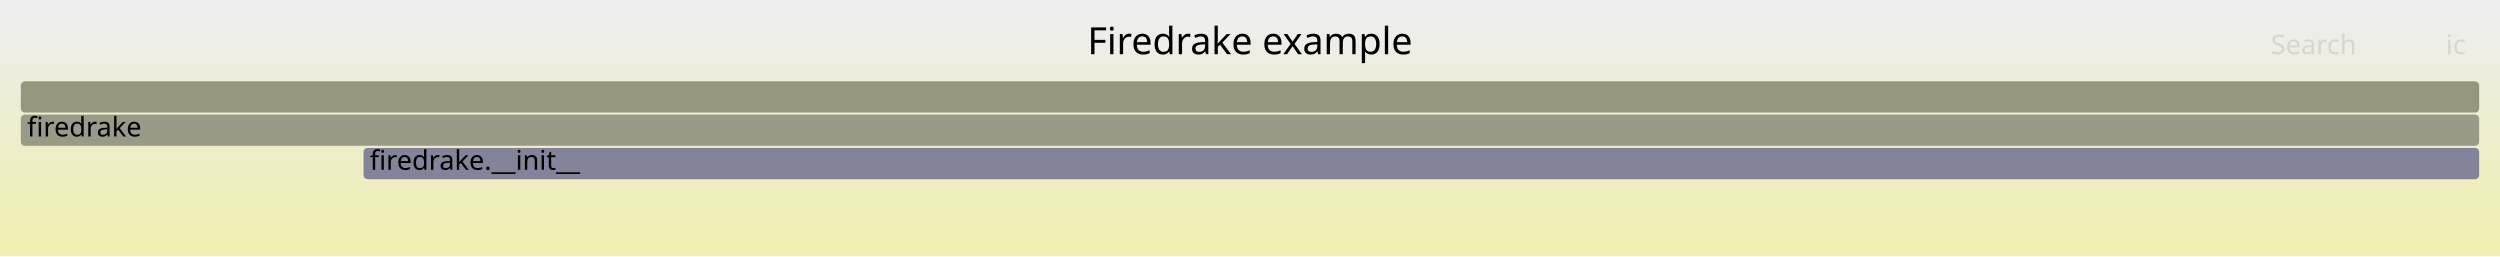
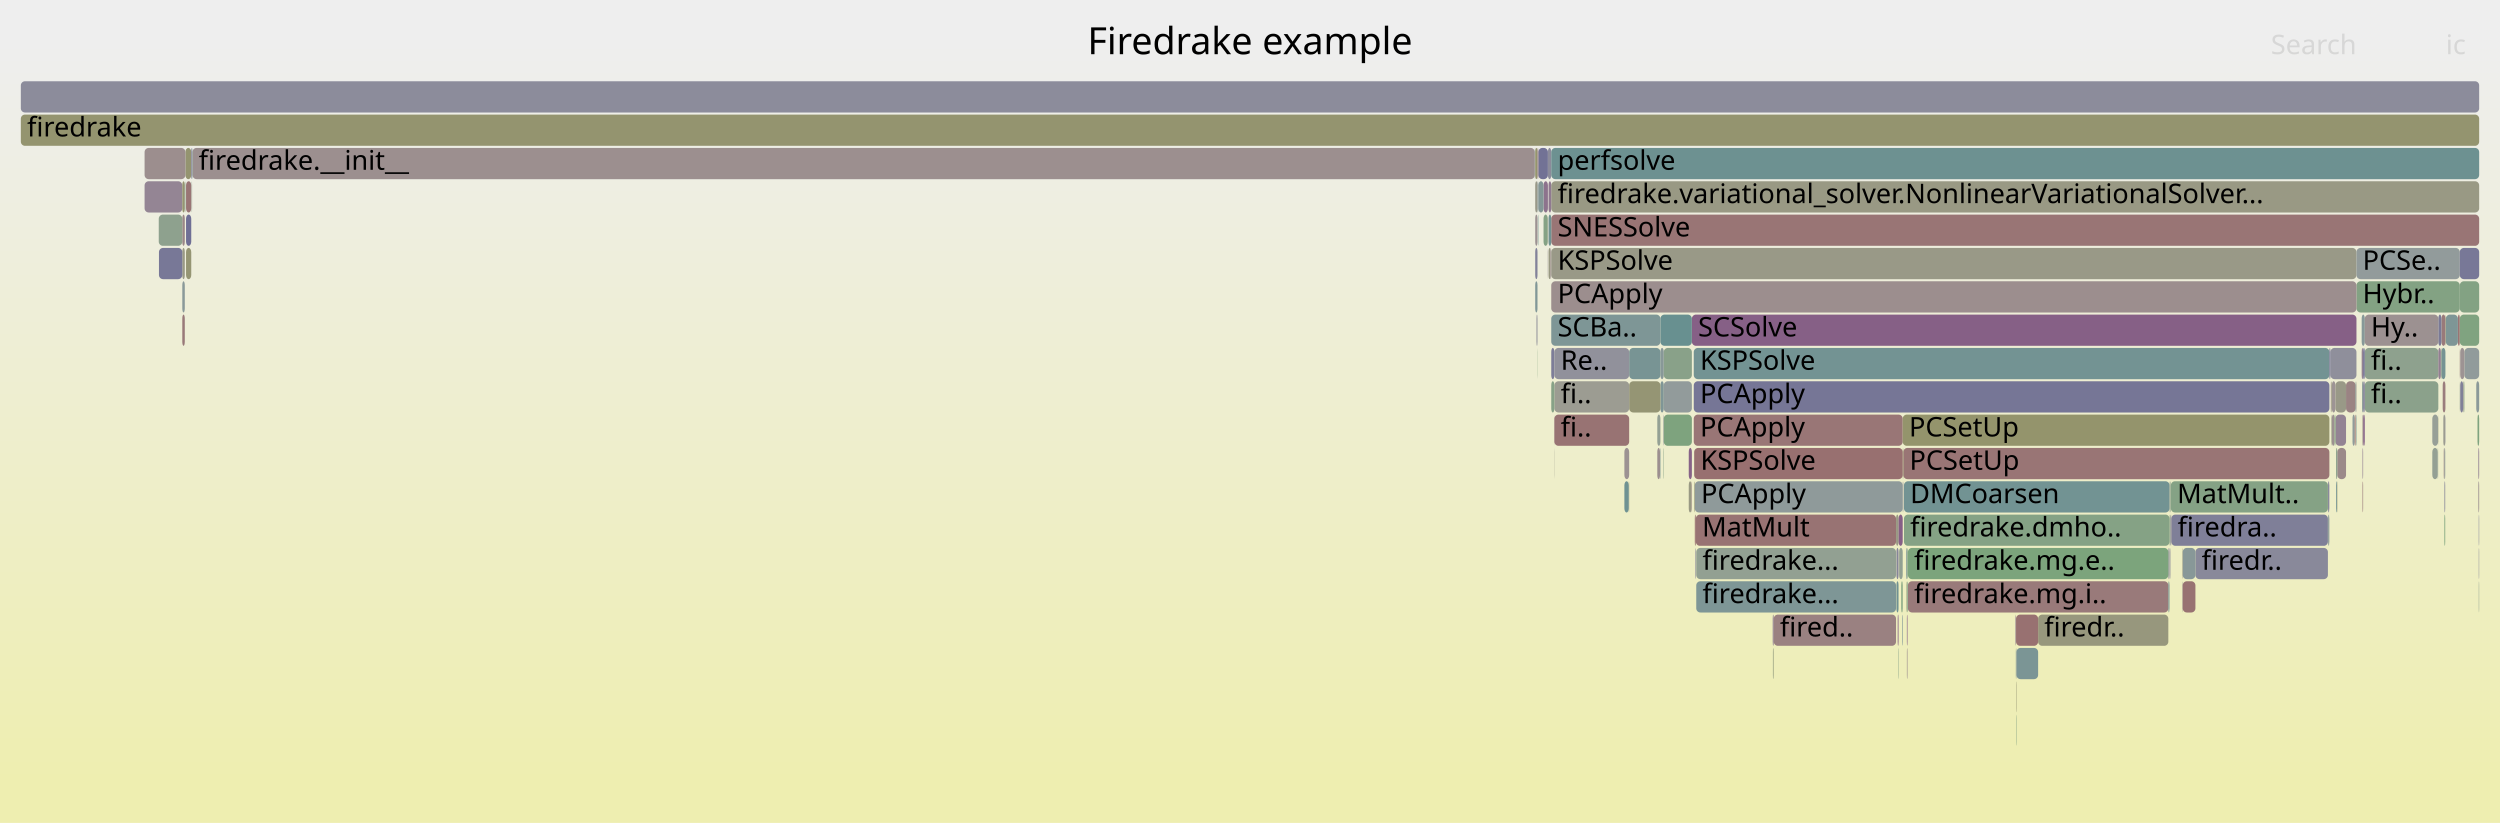
- <svg xmlns="http://www.w3.org/2000/svg" version="1.1" width="1200" height="123" viewBox="0 0 1200 123">
+ <svg xmlns="http://www.w3.org/2000/svg" version="1.1" width="1200" height="395" viewBox="0 0 1200 395">
  <defs>
    <linearGradient id="background" y1="0" y2="1" x1="0" x2="0">
      <stop stop-color="#eeeeee" offset="5%" />
      <stop stop-color="#eeeeb0" offset="95%" />
    </linearGradient>
  </defs>
  <style type="text/css">
	text { font-family:Verdana; font-size:13px; fill:rgb(0,0,0); }
	#search, #ignorecase { opacity:0.1; cursor:pointer; }
	#search:hover, #search.show, #ignorecase:hover, #ignorecase.show { opacity:1; }
	#subtitle { text-anchor:middle; font-color:rgb(160,160,160); }
	#title { text-anchor:middle; font-size:18px}
	#unzoom { cursor:pointer; }
	#frames &gt; *:hover { stroke:black; stroke-width:0.5; cursor:pointer; }
	.hide { display:none; }
	.parent { opacity:0.5; }
</style>
-   <rect x="0.0" y="0" width="1200.0" height="123.0" fill="url(#background)" />
+   <rect x="0.0" y="0" width="1200.0" height="395.0" fill="url(#background)" />
  <text id="title" x="600.00" y="26">Firedrake example</text>
-   <text id="details" x="10.00" y="105"> </text>
+   <text id="details" x="10.00" y="377"> </text>
  <text id="unzoom" x="10.00" y="26" class="hide">Reset Zoom</text>
  <text id="search" x="1090.00" y="26">Search</text>
  <text id="ignorecase" x="1174.00" y="26">ic</text>
-   <text id="matched" x="1090.00" y="105"> </text>
+   <text id="matched" x="1090.00" y="377"> </text>
  <g id="frames">
    <g>
-       <rect x="10.0" y="55" width="1180.0" height="15.0" fill="rgb(153.635,153.635,136.847)" rx="2" ry="2" />
+       <rect x="1167.5" y="199" width="2.8" height="15.0" fill="rgb(150.717,159.186,150.717)" rx="2" ry="2" />
+       <text x="1170.51" y="209.5" />
+     </g>
+     <g>
+       <rect x="69.4" y="87" width="18.1" height="15.0" fill="rgb(148.137,132.727,148.137)" rx="2" ry="2" />
+       <text x="72.37" y="97.5" />
+     </g>
+     <g>
+       <rect x="1126.1" y="183" width="4.6" height="15.0" fill="rgb(154.484,131.042,131.042)" rx="2" ry="2" />
+       <text x="1129.07" y="193.5" />
+     </g>
+     <g>
+       <rect x="1121.7" y="231" width="0.2" height="15.0" fill="rgb(147.604,147.604,107.621)" rx="2" ry="2" />
+       <text x="1124.69" y="241.5" />
+     </g>
+     <g>
+       <rect x="743.3" y="119" width="0.9" height="15.0" fill="rgb(152.143,152.143,129.617)" rx="2" ry="2" />
+       <text x="746.33" y="129.5" />
+     </g>
+     <g>
+       <rect x="746.0" y="199" width="0.1" height="15.0" fill="rgb(141.531,115.798,141.531)" rx="2" ry="2" />
+       <text x="748.96" y="209.5" />
+     </g>
+     <g>
+       <rect x="1131.1" y="135" width="49.6" height="15.0" fill="rgb(130.661,162.451,130.661)" rx="2" ry="2" />
+       <text x="1134.06" y="145.5">Hybr..</text>
+     </g>
+     <g>
+       <rect x="1179.8" y="151" width="0.9" height="15.0" fill="rgb(152.57,116.37,116.37)" rx="2" ry="2" />
+       <text x="1182.78" y="161.5" />
+     </g>
+     <g>
+       <rect x="913.9" y="231" width="127.5" height="15.0" fill="rgb(114.404,146.697,146.697)" rx="2" ry="2" />
+       <text x="916.87" y="241.5">DMCoarsen</text>
+     </g>
+     <g>
+       <rect x="797.0" y="183" width="1.6" height="15.0" fill="rgb(127.064,149.98,149.98)" rx="2" ry="2" />
+       <text x="800.01" y="193.5" />
+     </g>
+     <g>
+       <rect x="1040.8" y="263" width="0.6" height="15.0" fill="rgb(135.856,135.856,153.714)" rx="2" ry="2" />
+       <text x="1043.83" y="273.5" />
+     </g>
+     <g>
+       <rect x="1041.3" y="279" width="0.1" height="15.0" fill="rgb(121.442,148.522,148.522)" rx="2" ry="2" />
+       <text x="1044.26" y="289.5" />
+     </g>
+     <g>
+       <rect x="1121.9" y="215" width="4.2" height="15.0" fill="rgb(155.196,136.504,136.504)" rx="2" ry="2" />
+       <text x="1124.88" y="225.5" />
+     </g>
+     <g>
+       <rect x="910.3" y="263" width="1.0" height="15.0" fill="rgb(132.977,132.977,153.157)" rx="2" ry="2" />
+       <text x="913.32" y="273.5" />
+     </g>
+     <g>
+       <rect x="912.6" y="279" width="0.7" height="15.0" fill="rgb(130.1,162.542,130.1)" rx="2" ry="2" />
+       <text x="915.56" y="289.5" />
+     </g>
+     <g>
+       <rect x="967.9" y="311" width="10.4" height="15.0" fill="rgb(122.607,148.824,148.824)" rx="2" ry="2" />
+       <text x="970.87" y="321.5" />
+     </g>
+     <g>
+       <rect x="746.1" y="199" width="35.9" height="15.0" fill="rgb(152.339,114.598,114.598)" rx="2" ry="2" />
+       <text x="749.13" y="209.5">fi..</text>
+     </g>
+     <g>
+       <rect x="1173.3" y="215" width="0.4" height="15.0" fill="rgb(131.691,151.179,151.179)" rx="2" ry="2" />
+       <text x="1176.26" y="225.5" />
+     </g>
+     <g>
+       <rect x="738.4" y="71" width="4.6" height="15.0" fill="rgb(113.887,113.887,149.462)" rx="2" ry="2" />
+       <text x="741.39" y="81.5" />
+     </g>
+     <g>
+       <rect x="1118.8" y="183" width="0.2" height="15.0" fill="rgb(140.341,112.748,140.341)" rx="2" ry="2" />
+       <text x="1121.77" y="193.5" />
+     </g>
+     <g>
+       <rect x="782.0" y="183" width="15.0" height="15.0" fill="rgb(149.277,149.277,115.728)" rx="2" ry="2" />
+       <text x="784.98" y="193.5" />
+     </g>
+     <g>
+       <rect x="814.0" y="247" width="96.1" height="15.0" fill="rgb(152.375,114.876,114.876)" rx="2" ry="2" />
+       <text x="817.02" y="257.5">MatMult</text>
+     </g>
+     <g>
+       <rect x="1041.4" y="247" width="0.4" height="15.0" fill="rgb(136.718,161.465,136.718)" rx="2" ry="2" />
+       <text x="1044.42" y="257.5" />
+     </g>
+     <g>
+       <rect x="910.3" y="279" width="1.0" height="15.0" fill="rgb(113.225,146.392,146.392)" rx="2" ry="2" />
+       <text x="913.32" y="289.5" />
+     </g>
+     <g>
+       <rect x="1047.5" y="279" width="0.2" height="15.0" fill="rgb(156.579,147.102,147.102)" rx="2" ry="2" />
+       <text x="1050.54" y="289.5" />
+     </g>
+     <g>
+       <rect x="798.6" y="167" width="13.5" height="15.0" fill="rgb(137.297,161.37,137.297)" rx="2" ry="2" />
+       <text x="801.59" y="177.5" />
+     </g>
+     <g>
+       <rect x="915.0" y="263" width="0.6" height="15.0" fill="rgb(123.72,149.113,149.113)" rx="2" ry="2" />
+       <text x="917.96" y="273.5" />
+     </g>
+     <g>
+       <rect x="1134.3" y="167" width="0.8" height="15.0" fill="rgb(108.833,108.833,148.484)" rx="2" ry="2" />
+       <text x="1137.33" y="177.5" />
+     </g>
+     <g>
+       <rect x="737.5" y="151" width="0.5" height="15.0" fill="rgb(147.709,147.709,156.008)" rx="2" ry="2" />
+       <text x="740.52" y="161.5" />
+     </g>
+     <g>
+       <rect x="795.5" y="215" width="1.3" height="15.0" fill="rgb(156.065,143.168,143.168)" rx="2" ry="2" />
+       <text x="798.48" y="225.5" />
+     </g>
+     <g>
+       <rect x="812.1" y="151" width="319.0" height="15.0" fill="rgb(133.916,96.284,133.916)" rx="2" ry="2" />
+       <text x="815.08" y="161.5">SCSolve</text>
+     </g>
+     <g>
+       <rect x="89.3" y="103" width="2.5" height="15.0" fill="rgb(110.721,110.721,148.849)" rx="2" ry="2" />
+       <text x="92.26" y="113.5" />
+     </g>
+     <g>
+       <rect x="913.6" y="215" width="204.5" height="15.0" fill="rgb(152.65,116.984,116.984)" rx="2" ry="2" />
+       <text x="916.56" y="225.5">PCSetUp</text>
+     </g>
+     <g>
+       <rect x="1118.6" y="167" width="12.5" height="15.0" fill="rgb(143.23,143.23,155.141)" rx="2" ry="2" />
+       <text x="1121.56" y="177.5" />
+     </g>
+     <g>
+       <rect x="1189.2" y="199" width="0.8" height="15.0" fill="rgb(126.715,163.093,126.715)" rx="2" ry="2" />
+       <text x="1192.16" y="209.5" />
+     </g>
+     <g>
+       <rect x="1129.2" y="199" width="1.1" height="15.0" fill="rgb(145.493,154.757,154.757)" rx="2" ry="2" />
+       <text x="1132.17" y="209.5" />
+     </g>
+     <g>
+       <rect x="1171.6" y="167" width="0.3" height="15.0" fill="rgb(149.367,149.367,116.161)" rx="2" ry="2" />
+       <text x="1174.61" y="177.5" />
+     </g>
+     <g>
+       <rect x="1119.0" y="199" width="0.1" height="15.0" fill="rgb(139.574,161,139.574)" rx="2" ry="2" />
+       <text x="1121.96" y="209.5" />
+     </g>
+     <g>
+       <rect x="92.4" y="71" width="644.3" height="15.0" fill="rgb(156.025,142.861,142.861)" rx="2" ry="2" />
+       <text x="95.37" y="81.5">firedrake.__init__</text>
+     </g>
+     <g>
+       <rect x="87.5" y="119" width="1.2" height="15.0" fill="rgb(152.804,152.804,132.818)" rx="2" ry="2" />
+       <text x="90.52" y="129.5" />
+     </g>
+     <g>
+       <rect x="797.0" y="167" width="1.6" height="15.0" fill="rgb(135.83,152.252,152.252)" rx="2" ry="2" />
+       <text x="800.01" y="177.5" />
+     </g>
+     <g>
+       <rect x="913.0" y="295" width="0.3" height="15.0" fill="rgb(129.093,150.506,150.506)" rx="2" ry="2" />
+       <text x="916.01" y="305.5" />
+     </g>
+     <g>
+       <rect x="1130.9" y="183" width="0.2" height="15.0" fill="rgb(156.319,145.114,145.114)" rx="2" ry="2" />
+       <text x="1133.85" y="193.5" />
+     </g>
+     <g>
+       <rect x="740.9" y="103" width="2.0" height="15.0" fill="rgb(132.646,162.127,132.646)" rx="2" ry="2" />
+       <text x="743.87" y="113.5" />
+     </g>
+     <g>
+       <rect x="744.6" y="167" width="1.5" height="15.0" fill="rgb(125.096,125.096,151.631)" rx="2" ry="2" />
+       <text x="747.65" y="177.5" />
+     </g>
+     <g>
+       <rect x="742.9" y="119" width="0.1" height="15.0" fill="rgb(151.363,140.993,151.363)" rx="2" ry="2" />
+       <text x="745.87" y="129.5" />
+     </g>
+     <g>
+       <rect x="744.6" y="119" width="386.5" height="15.0" fill="rgb(153.283,153.283,135.141)" rx="2" ry="2" />
+       <text x="747.65" y="129.5">KSPSolve</text>
+     </g>
+     <g>
+       <rect x="915.3" y="295" width="0.3" height="15.0" fill="rgb(135.397,100.08,135.397)" rx="2" ry="2" />
+       <text x="918.27" y="305.5" />
+     </g>
+     <g>
+       <rect x="1118.0" y="231" width="0.1" height="15.0" fill="rgb(134.351,134.351,153.423)" rx="2" ry="2" />
+       <text x="1120.96" y="241.5" />
+     </g>
+     <g>
+       <rect x="1042.2" y="247" width="75.2" height="15.0" fill="rgb(126.683,126.683,151.939)" rx="2" ry="2" />
+       <text x="1045.22" y="257.5">firedra..</text>
+     </g>
+     <g>
+       <rect x="1047.7" y="279" width="6.1" height="15.0" fill="rgb(152.234,113.794,113.794)" rx="2" ry="2" />
+       <text x="1050.72" y="289.5" />
+     </g>
+     <g>
+       <rect x="1053.8" y="263" width="63.6" height="15.0" fill="rgb(137.292,137.292,153.992)" rx="2" ry="2" />
+       <text x="1056.78" y="273.5">firedr..</text>
+     </g>
+     <g>
+       <rect x="87.5" y="151" width="1.2" height="15.0" fill="rgb(153.142,120.758,120.758)" rx="2" ry="2" />
+       <text x="90.52" y="161.5" />
+     </g>
+     <g>
+       <rect x="1042.0" y="231" width="75.4" height="15.0" fill="rgb(133.459,161.995,133.459)" rx="2" ry="2" />
+       <text x="1045.02" y="241.5">MatMult..</text>
+     </g>
+     <g>
+       <rect x="797.0" y="151" width="15.1" height="15.0" fill="rgb(104.307,144.08,144.08)" rx="2" ry="2" />
+       <text x="800.01" y="161.5" />
+     </g>
+     <g>
+       <rect x="1189.8" y="279" width="0.2" height="15.0" fill="rgb(145.409,160.05,145.409)" rx="2" ry="2" />
+       <text x="1192.80" y="289.5" />
+     </g>
+     <g>
+       <rect x="1180.6" y="183" width="0.1" height="15.0" fill="rgb(146.731,159.835,146.731)" rx="2" ry="2" />
+       <text x="1183.58" y="193.5" />
+     </g>
+     <g>
+       <rect x="913.3" y="231" width="0.3" height="15.0" fill="rgb(139.982,139.982,154.513)" rx="2" ry="2" />
+       <text x="916.33" y="241.5" />
+     </g>
+     <g>
+       <rect x="1171.9" y="151" width="1.9" height="15.0" fill="rgb(153.331,122.201,122.201)" rx="2" ry="2" />
+       <text x="1174.94" y="161.5" />
+     </g>
+     <g>
+       <rect x="798.6" y="183" width="13.5" height="15.0" fill="rgb(146.424,154.999,154.999)" rx="2" ry="2" />
+       <text x="801.59" y="193.5" />
+     </g>
+     <g>
+       <rect x="1041.4" y="231" width="0.4" height="15.0" fill="rgb(145.154,160.091,145.154)" rx="2" ry="2" />
+       <text x="1044.42" y="241.5" />
+     </g>
+     <g>
+       <rect x="88.8" y="87" width="0.2" height="15.0" fill="rgb(134.891,161.762,134.891)" rx="2" ry="2" />
+       <text x="91.85" y="97.5" />
+     </g>
+     <g>
+       <rect x="1182.9" y="167" width="7.1" height="15.0" fill="rgb(144.696,154.551,154.551)" rx="2" ry="2" />
+       <text x="1185.91" y="177.5" />
+     </g>
+     <g>
+       <rect x="738.2" y="103" width="0.2" height="15.0" fill="rgb(104.248,144.064,144.064)" rx="2" ry="2" />
+       <text x="741.23" y="113.5" />
+     </g>
+     <g>
+       <rect x="744.6" y="103" width="445.4" height="15.0" fill="rgb(152.592,116.536,116.536)" rx="2" ry="2" />
+       <text x="747.65" y="113.5">SNESSolve</text>
+     </g>
+     <g>
+       <rect x="978.3" y="295" width="62.5" height="15.0" fill="rgb(151.223,151.223,125.157)" rx="2" ry="2" />
+       <text x="981.25" y="305.5">firedr..</text>
+     </g>
+     <g>
+       <rect x="1182.5" y="183" width="0.4" height="15.0" fill="rgb(132.593,162.136,132.593)" rx="2" ry="2" />
+       <text x="1185.51" y="193.5" />
+     </g>
+     <g>
+       <rect x="1180.9" y="183" width="1.4" height="15.0" fill="rgb(128.154,128.154,152.223)" rx="2" ry="2" />
+       <text x="1183.91" y="193.5" />
+     </g>
+     <g>
+       <rect x="781.8" y="231" width="0.2" height="15.0" fill="rgb(149.5,149.5,116.809)" rx="2" ry="2" />
+       <text x="784.76" y="241.5" />
+     </g>
+     <g>
+       <rect x="1173.7" y="199" width="0.1" height="15.0" fill="rgb(117.35,117.35,150.132)" rx="2" ry="2" />
+       <text x="1176.68" y="209.5" />
+     </g>
+     <g>
+       <rect x="1117.5" y="247" width="0.5" height="15.0" fill="rgb(135.843,152.256,152.256)" rx="2" ry="2" />
+       <text x="1120.54" y="257.5" />
+     </g>
+     <g>
+       <rect x="740.9" y="87" width="2.1" height="15.0" fill="rgb(141.08,114.642,141.08)" rx="2" ry="2" />
+       <text x="743.87" y="97.5" />
+     </g>
+     <g>
+       <rect x="744.6" y="87" width="445.4" height="15.0" fill="rgb(152.547,152.547,131.575)" rx="2" ry="2" />
+       <text x="747.65" y="97.5">firedrake.variational_solver.NonlinearVariationalSolver...</text>
+     </g>
+     <g>
+       <rect x="810.6" y="215" width="1.5" height="15.0" fill="rgb(134.899,98.804,134.899)" rx="2" ry="2" />
+       <text x="813.60" y="225.5" />
+     </g>
+     <g>
+       <rect x="87.5" y="103" width="1.2" height="15.0" fill="rgb(154.948,134.602,134.602)" rx="2" ry="2" />
+       <text x="90.52" y="113.5" />
+     </g>
+     <g>
+       <rect x="1171.9" y="167" width="1.9" height="15.0" fill="rgb(117.485,147.496,147.496)" rx="2" ry="2" />
+       <text x="1174.94" y="177.5" />
+     </g>
+     <g>
+       <rect x="1121.0" y="199" width="5.1" height="15.0" fill="rgb(147.296,130.571,147.296)" rx="2" ry="2" />
+       <text x="1123.96" y="209.5" />
+     </g>
+     <g>
+       <rect x="795.5" y="199" width="1.5" height="15.0" fill="rgb(147.725,159.673,147.725)" rx="2" ry="2" />
+       <text x="798.48" y="209.5" />
+     </g>
+     <g>
+       <rect x="1135.1" y="167" width="35.3" height="15.0" fill="rgb(141.61,160.668,141.61)" rx="2" ry="2" />
+       <text x="1138.05" y="177.5">fi..</text>
+     </g>
+     <g>
+       <rect x="1134.3" y="199" width="0.8" height="15.0" fill="rgb(135.778,101.055,135.778)" rx="2" ry="2" />
+       <text x="1137.33" y="209.5" />
+     </g>
+     <g>
+       <rect x="746.1" y="183" width="35.9" height="15.0" fill="rgb(155.598,155.598,146.357)" rx="2" ry="2" />
+       <text x="749.13" y="193.5">fi..</text>
+     </g>
+     <g>
+       <rect x="1119.3" y="199" width="1.3" height="15.0" fill="rgb(156.224,144.387,144.387)" rx="2" ry="2" />
+       <text x="1122.27" y="209.5" />
+     </g>
+     <g>
+       <rect x="1121.3" y="231" width="0.4" height="15.0" fill="rgb(113.449,146.45,146.45)" rx="2" ry="2" />
+       <text x="1124.26" y="241.5" />
+     </g>
+     <g>
+       <rect x="89.0" y="71" width="2.8" height="15.0" fill="rgb(148.44,148.44,111.669)" rx="2" ry="2" />
+       <text x="92.02" y="81.5" />
+     </g>
+     <g>
+       <rect x="810.6" y="231" width="1.3" height="15.0" fill="rgb(152.53,152.53,131.491)" rx="2" ry="2" />
+       <text x="813.60" y="241.5" />
+     </g>
+     <g>
+       <rect x="911.5" y="263" width="0.1" height="15.0" fill="rgb(154.273,129.426,129.426)" rx="2" ry="2" />
+       <text x="914.45" y="273.5" />
+     </g>
+     <g>
+       <rect x="87.5" y="87" width="1.2" height="15.0" fill="rgb(148.552,148.552,112.212)" rx="2" ry="2" />
+       <text x="90.52" y="97.5" />
+     </g>
+     <g>
+       <rect x="1172.5" y="183" width="1.3" height="15.0" fill="rgb(153.684,124.914,124.914)" rx="2" ry="2" />
+       <text x="1175.46" y="193.5" />
+     </g>
+     <g>
+       <rect x="742.9" y="103" width="0.1" height="15.0" fill="rgb(149.718,149.718,117.866)" rx="2" ry="2" />
+       <text x="745.87" y="113.5" />
+     </g>
+     <g>
+       <rect x="782.0" y="167" width="15.0" height="15.0" fill="rgb(119.594,148.043,148.043)" rx="2" ry="2" />
+       <text x="784.98" y="177.5" />
+     </g>
+     <g>
+       <rect x="10.0" y="55" width="1180.0" height="15.0" fill="rgb(148.245,148.245,110.726)" rx="2" ry="2" />
      <text x="13.00" y="65.5">firedrake</text>
    </g>
    <g>
-       <rect x="174.5" y="71" width="1015.5" height="15.0" fill="rgb(130.837,130.837,152.743)" rx="2" ry="2" />
-       <text x="177.51" y="81.5">firedrake.__init__</text>
-     </g>
-     <g>
-       <rect x="10.0" y="39" width="1180.0" height="15.0" fill="rgb(151.235,151.235,125.215)" rx="2" ry="2" />
+       <rect x="1170.4" y="151" width="1.5" height="15.0" fill="rgb(121.516,121.516,150.939)" rx="2" ry="2" />
+       <text x="1173.43" y="161.5" />
+     </g>
+     <g>
+       <rect x="736.9" y="103" width="1.1" height="15.0" fill="rgb(156.394,145.687,145.687)" rx="2" ry="2" />
+       <text x="739.91" y="113.5" />
+     </g>
+     <g>
+       <rect x="736.7" y="71" width="0.2" height="15.0" fill="rgb(142.745,154.045,154.045)" rx="2" ry="2" />
+       <text x="739.68" y="81.5" />
+     </g>
+     <g>
+       <rect x="1133.6" y="151" width="1.5" height="15.0" fill="rgb(134.028,151.785,151.785)" rx="2" ry="2" />
+       <text x="1136.61" y="161.5" />
+     </g>
+     <g>
+       <rect x="851.4" y="295" width="58.7" height="15.0" fill="rgb(154.161,128.565,128.565)" rx="2" ry="2" />
+       <text x="854.35" y="305.5">fired..</text>
+     </g>
+     <g>
+       <rect x="910.9" y="295" width="0.4" height="15.0" fill="rgb(135.893,101.351,135.893)" rx="2" ry="2" />
+       <text x="913.89" y="305.5" />
+     </g>
+     <g>
+       <rect x="1170.4" y="167" width="1.2" height="15.0" fill="rgb(145.649,126.351,145.649)" rx="2" ry="2" />
+       <text x="1173.43" y="177.5" />
+     </g>
+     <g>
+       <rect x="915.8" y="279" width="125.0" height="15.0" fill="rgb(153.245,121.544,121.544)" rx="2" ry="2" />
+       <text x="918.75" y="289.5">firedrake.mg.i..</text>
+     </g>
+     <g>
+       <rect x="746.1" y="167" width="35.9" height="15.0" fill="rgb(144.652,144.652,155.416)" rx="2" ry="2" />
+       <text x="749.13" y="177.5">Re..</text>
+     </g>
+     <g>
+       <rect x="910.1" y="247" width="1.2" height="15.0" fill="rgb(152.59,152.59,131.783)" rx="2" ry="2" />
+       <text x="913.09" y="257.5" />
+     </g>
+     <g>
+       <rect x="1189.6" y="231" width="0.4" height="15.0" fill="rgb(156.234,144.459,144.459)" rx="2" ry="2" />
+       <text x="1192.64" y="241.5" />
+     </g>
+     <g>
+       <rect x="737.9" y="167" width="0.1" height="15.0" fill="rgb(131.533,162.309,131.533)" rx="2" ry="2" />
+       <text x="740.85" y="177.5" />
+     </g>
+     <g>
+       <rect x="1135.1" y="183" width="35.3" height="15.0" fill="rgb(138.694,161.143,138.694)" rx="2" ry="2" />
+       <text x="1138.05" y="193.5">fi..</text>
+     </g>
+     <g>
+       <rect x="1131.1" y="119" width="49.6" height="15.0" fill="rgb(145.861,154.853,154.853)" rx="2" ry="2" />
+       <text x="1134.06" y="129.5">PCSe..</text>
+     </g>
+     <g>
+       <rect x="1121.0" y="183" width="5.1" height="15.0" fill="rgb(153.334,153.334,135.388)" rx="2" ry="2" />
+       <text x="1123.96" y="193.5" />
+     </g>
+     <g>
+       <rect x="915.6" y="263" width="0.2" height="15.0" fill="rgb(124.639,163.431,124.639)" rx="2" ry="2" />
+       <text x="918.55" y="273.5" />
+     </g>
+     <g>
+       <rect x="967.6" y="295" width="0.1" height="15.0" fill="rgb(129.247,162.681,129.247)" rx="2" ry="2" />
+       <text x="970.58" y="305.5" />
+     </g>
+     <g>
+       <rect x="1130.3" y="199" width="0.4" height="15.0" fill="rgb(152.122,112.939,112.939)" rx="2" ry="2" />
+       <text x="1133.32" y="209.5" />
+     </g>
+     <g>
+       <rect x="796.8" y="215" width="0.2" height="15.0" fill="rgb(123.16,148.968,148.968)" rx="2" ry="2" />
+       <text x="799.80" y="225.5" />
+     </g>
+     <g>
+       <rect x="743.3" y="103" width="1.3" height="15.0" fill="rgb(113.384,146.433,146.433)" rx="2" ry="2" />
+       <text x="746.33" y="113.5" />
+     </g>
+     <g>
+       <rect x="915.3" y="311" width="0.3" height="15.0" fill="rgb(155.865,141.635,141.635)" rx="2" ry="2" />
+       <text x="918.27" y="321.5" />
+     </g>
+     <g>
+       <rect x="813.0" y="199" width="100.3" height="15.0" fill="rgb(152.739,117.667,117.667)" rx="2" ry="2" />
+       <text x="816.01" y="209.5">PCApply</text>
+     </g>
+     <g>
+       <rect x="92.0" y="87" width="0.2" height="15.0" fill="rgb(142.846,160.467,142.846)" rx="2" ry="2" />
+       <text x="95.03" y="97.5" />
+     </g>
+     <g>
+       <rect x="746.0" y="215" width="0.1" height="15.0" fill="rgb(154.184,154.184,139.506)" rx="2" ry="2" />
+       <text x="748.96" y="225.5" />
+     </g>
+     <g>
+       <rect x="76.2" y="103" width="11.3" height="15.0" fill="rgb(141.913,160.619,141.913)" rx="2" ry="2" />
+       <text x="79.15" y="113.5" />
+     </g>
+     <g>
+       <rect x="743.3" y="87" width="1.3" height="15.0" fill="rgb(144.111,122.409,144.111)" rx="2" ry="2" />
+       <text x="746.33" y="97.5" />
+     </g>
+     <g>
+       <rect x="1133.6" y="167" width="0.7" height="15.0" fill="rgb(146.923,129.616,146.923)" rx="2" ry="2" />
+       <text x="1136.61" y="177.5" />
+     </g>
+     <g>
+       <rect x="743.0" y="71" width="1.6" height="15.0" fill="rgb(139.469,139.469,154.413)" rx="2" ry="2" />
+       <text x="746.04" y="81.5" />
+     </g>
+     <g>
+       <rect x="851.0" y="311" width="0.2" height="15.0" fill="rgb(137.09,161.404,137.09)" rx="2" ry="2" />
+       <text x="854.01" y="321.5" />
+     </g>
+     <g>
+       <rect x="798.4" y="199" width="0.2" height="15.0" fill="rgb(138.304,138.304,154.188)" rx="2" ry="2" />
+       <text x="801.36" y="209.5" />
+     </g>
+     <g>
+       <rect x="1180.6" y="167" width="0.1" height="15.0" fill="rgb(154.194,128.822,128.822)" rx="2" ry="2" />
+       <text x="1183.58" y="177.5" />
+     </g>
+     <g>
+       <rect x="1182.3" y="183" width="0.2" height="15.0" fill="rgb(156.136,143.709,143.709)" rx="2" ry="2" />
+       <text x="1185.26" y="193.5" />
+     </g>
+     <g>
+       <rect x="91.8" y="71" width="0.4" height="15.0" fill="rgb(131.639,131.639,152.898)" rx="2" ry="2" />
+       <text x="94.82" y="81.5" />
+     </g>
+     <g>
+       <rect x="1134.0" y="215" width="0.3" height="15.0" fill="rgb(147.138,130.166,147.138)" rx="2" ry="2" />
+       <text x="1136.97" y="225.5" />
+     </g>
+     <g>
+       <rect x="92.2" y="71" width="0.2" height="15.0" fill="rgb(117.547,147.512,147.512)" rx="2" ry="2" />
+       <text x="95.19" y="81.5" />
+     </g>
+     <g>
+       <rect x="1117.4" y="247" width="0.1" height="15.0" fill="rgb(148.818,159.495,148.818)" rx="2" ry="2" />
+       <text x="1120.37" y="257.5" />
+     </g>
+     <g>
+       <rect x="967.7" y="311" width="0.2" height="15.0" fill="rgb(134.945,152.023,152.023)" rx="2" ry="2" />
+       <text x="970.71" y="321.5" />
+     </g>
+     <g>
+       <rect x="1134.0" y="231" width="0.3" height="15.0" fill="rgb(153.567,124.016,124.016)" rx="2" ry="2" />
+       <text x="1136.97" y="241.5" />
+     </g>
+     <g>
+       <rect x="915.1" y="279" width="0.2" height="15.0" fill="rgb(150.682,150.682,122.536)" rx="2" ry="2" />
+       <text x="918.13" y="289.5" />
+     </g>
+     <g>
+       <rect x="913.3" y="215" width="0.3" height="15.0" fill="rgb(147.964,147.964,109.362)" rx="2" ry="2" />
+       <text x="916.33" y="225.5" />
+     </g>
+     <g>
+       <rect x="69.4" y="71" width="19.6" height="15.0" fill="rgb(155.926,142.097,142.097)" rx="2" ry="2" />
+       <text x="72.37" y="81.5" />
+     </g>
+     <g>
+       <rect x="798.4" y="215" width="0.2" height="15.0" fill="rgb(134.534,161.82,134.534)" rx="2" ry="2" />
+       <text x="801.36" y="225.5" />
+     </g>
+     <g>
+       <rect x="850.9" y="295" width="0.5" height="15.0" fill="rgb(145.438,125.811,145.438)" rx="2" ry="2" />
+       <text x="853.86" y="305.5" />
+     </g>
+     <g>
+       <rect x="736.9" y="87" width="1.1" height="15.0" fill="rgb(153.453,153.453,135.963)" rx="2" ry="2" />
+       <text x="739.91" y="97.5" />
+     </g>
+     <g>
+       <rect x="911.3" y="247" width="2.0" height="15.0" fill="rgb(133.543,95.33,133.543)" rx="2" ry="2" />
+       <text x="914.26" y="257.5" />
+     </g>
+     <g>
+       <rect x="736.9" y="71" width="1.1" height="15.0" fill="rgb(147.847,147.847,108.795)" rx="2" ry="2" />
+       <text x="739.91" y="81.5" />
+     </g>
+     <g>
+       <rect x="967.7" y="295" width="10.6" height="15.0" fill="rgb(152.147,113.131,113.131)" rx="2" ry="2" />
+       <text x="970.71" y="305.5" />
+     </g>
+     <g>
+       <rect x="814.2" y="279" width="95.9" height="15.0" fill="rgb(126.233,149.764,149.764)" rx="2" ry="2" />
+       <text x="817.19" y="289.5">firedrake...</text>
+     </g>
+     <g>
+       <rect x="736.9" y="119" width="1.1" height="15.0" fill="rgb(129.988,129.988,152.578)" rx="2" ry="2" />
+       <text x="739.91" y="129.5" />
+     </g>
+     <g>
+       <rect x="967.7" y="343" width="0.2" height="15.0" fill="rgb(132.178,162.204,132.178)" rx="2" ry="2" />
+       <text x="970.71" y="353.5" />
+     </g>
+     <g>
+       <rect x="1119.3" y="183" width="1.7" height="15.0" fill="rgb(156.687,147.935,147.935)" rx="2" ry="2" />
+       <text x="1122.27" y="193.5" />
+     </g>
+     <g>
+       <rect x="813.5" y="247" width="0.5" height="15.0" fill="rgb(152.06,112.458,112.458)" rx="2" ry="2" />
+       <text x="816.49" y="257.5" />
+     </g>
+     <g>
+       <rect x="738.0" y="87" width="0.4" height="15.0" fill="rgb(140.51,153.466,153.466)" rx="2" ry="2" />
+       <text x="740.98" y="97.5" />
+     </g>
+     <g>
+       <rect x="1189.8" y="263" width="0.2" height="15.0" fill="rgb(133.716,133.716,153.3)" rx="2" ry="2" />
+       <text x="1192.80" y="273.5" />
+     </g>
+     <g>
+       <rect x="915.8" y="263" width="125.0" height="15.0" fill="rgb(123.913,163.549,123.913)" rx="2" ry="2" />
+       <text x="918.75" y="273.5">firedrake.mg.e..</text>
+     </g>
+     <g>
+       <rect x="744.6" y="135" width="386.5" height="15.0" fill="rgb(155.975,142.475,142.475)" rx="2" ry="2" />
+       <text x="747.65" y="145.5">PCApply</text>
+     </g>
+     <g>
+       <rect x="1121.3" y="215" width="0.6" height="15.0" fill="rgb(139.974,160.934,139.974)" rx="2" ry="2" />
+       <text x="1124.26" y="225.5" />
+     </g>
+     <g>
+       <rect x="1174.0" y="151" width="5.8" height="15.0" fill="rgb(125.774,149.645,149.645)" rx="2" ry="2" />
+       <text x="1177.04" y="161.5" />
+     </g>
+     <g>
+       <rect x="811.9" y="231" width="0.2" height="15.0" fill="rgb(154.651,132.325,132.325)" rx="2" ry="2" />
+       <text x="814.87" y="241.5" />
+     </g>
+     <g>
+       <rect x="744.6" y="183" width="1.5" height="15.0" fill="rgb(134.9,161.76,134.9)" rx="2" ry="2" />
+       <text x="747.65" y="193.5" />
+     </g>
+     <g>
+       <rect x="814.2" y="263" width="95.9" height="15.0" fill="rgb(146.164,159.927,146.164)" rx="2" ry="2" />
+       <text x="817.19" y="273.5">firedrake...</text>
+     </g>
+     <g>
+       <rect x="1167.5" y="215" width="2.6" height="15.0" fill="rgb(148.046,159.62,148.046)" rx="2" ry="2" />
+       <text x="1170.51" y="225.5" />
+     </g>
+     <g>
+       <rect x="1134.3" y="183" width="0.8" height="15.0" fill="rgb(126.06,126.06,151.818)" rx="2" ry="2" />
+       <text x="1137.33" y="193.5" />
+     </g>
+     <g>
+       <rect x="1119.1" y="199" width="0.2" height="15.0" fill="rgb(152.469,152.469,131.196)" rx="2" ry="2" />
+       <text x="1122.11" y="209.5" />
+     </g>
+     <g>
+       <rect x="87.5" y="135" width="1.2" height="15.0" fill="rgb(138.412,152.922,152.922)" rx="2" ry="2" />
+       <text x="90.52" y="145.5" />
+     </g>
+     <g>
+       <rect x="738.4" y="87" width="2.5" height="15.0" fill="rgb(132.462,151.379,151.379)" rx="2" ry="2" />
+       <text x="741.39" y="97.5" />
+     </g>
+     <g>
+       <rect x="1047.7" y="263" width="6.1" height="15.0" fill="rgb(136.241,152.359,152.359)" rx="2" ry="2" />
+       <text x="1050.72" y="273.5" />
+     </g>
+     <g>
+       <rect x="1040.8" y="279" width="0.5" height="15.0" fill="rgb(124.802,149.393,149.393)" rx="2" ry="2" />
+       <text x="1043.83" y="289.5" />
+     </g>
+     <g>
+       <rect x="1189.6" y="215" width="0.4" height="15.0" fill="rgb(146.941,129.663,146.941)" rx="2" ry="2" />
+       <text x="1192.64" y="225.5" />
+     </g>
+     <g>
+       <rect x="1130.9" y="199" width="0.2" height="15.0" fill="rgb(111.941,146.059,146.059)" rx="2" ry="2" />
+       <text x="1133.85" y="209.5" />
+     </g>
+     <g>
+       <rect x="1180.7" y="135" width="9.3" height="15.0" fill="rgb(130.641,162.454,130.641)" rx="2" ry="2" />
+       <text x="1183.73" y="145.5" />
+     </g>
+     <g>
+       <rect x="1170.1" y="215" width="0.2" height="15.0" fill="rgb(146.397,159.889,146.397)" rx="2" ry="2" />
+       <text x="1173.10" y="225.5" />
+     </g>
+     <g>
+       <rect x="1118.0" y="247" width="0.1" height="15.0" fill="rgb(140.621,140.621,154.636)" rx="2" ry="2" />
+       <text x="1120.96" y="257.5" />
+     </g>
+     <g>
+       <rect x="1188.6" y="183" width="1.4" height="15.0" fill="rgb(139.359,153.167,153.167)" rx="2" ry="2" />
+       <text x="1191.64" y="193.5" />
+     </g>
+     <g>
+       <rect x="967.7" y="327" width="0.2" height="15.0" fill="rgb(149.427,149.427,116.453)" rx="2" ry="2" />
+       <text x="970.71" y="337.5" />
+     </g>
+     <g>
+       <rect x="813.2" y="215" width="100.1" height="15.0" fill="rgb(152.06,112.461,112.461)" rx="2" ry="2" />
+       <text x="816.22" y="225.5">KSPSolve</text>
+     </g>
+     <g>
+       <rect x="967.6" y="311" width="0.1" height="15.0" fill="rgb(117.094,147.395,147.395)" rx="2" ry="2" />
+       <text x="970.58" y="321.5" />
+     </g>
+     <g>
+       <rect x="813.2" y="231" width="0.3" height="15.0" fill="rgb(148.74,148.74,113.124)" rx="2" ry="2" />
+       <text x="816.22" y="241.5" />
+     </g>
+     <g>
+       <rect x="89.3" y="119" width="2.5" height="15.0" fill="rgb(149.224,149.224,115.47)" rx="2" ry="2" />
+       <text x="92.26" y="129.5" />
+     </g>
+     <g>
+       <rect x="744.6" y="151" width="52.4" height="15.0" fill="rgb(126.398,149.807,149.807)" rx="2" ry="2" />
+       <text x="747.65" y="161.5">SCBa..</text>
+     </g>
+     <g>
+       <rect x="911.6" y="263" width="1.7" height="15.0" fill="rgb(146.471,159.877,146.471)" rx="2" ry="2" />
+       <text x="914.59" y="273.5" />
+     </g>
+     <g>
+       <rect x="736.9" y="135" width="1.1" height="15.0" fill="rgb(129.374,150.578,150.578)" rx="2" ry="2" />
+       <text x="739.91" y="145.5" />
+     </g>
+     <g>
+       <rect x="88.7" y="87" width="0.1" height="15.0" fill="rgb(139.38,153.173,153.173)" rx="2" ry="2" />
+       <text x="91.71" y="97.5" />
+     </g>
+     <g>
+       <rect x="1180.7" y="151" width="9.3" height="15.0" fill="rgb(128.01,162.882,128.01)" rx="2" ry="2" />
+       <text x="1183.73" y="161.5" />
+     </g>
+     <g>
+       <rect x="744.2" y="119" width="0.4" height="15.0" fill="rgb(155.865,141.634,141.634)" rx="2" ry="2" />
+       <text x="747.16" y="129.5" />
+     </g>
+     <g>
+       <rect x="1173.3" y="247" width="0.4" height="15.0" fill="rgb(126.49,163.13,126.49)" rx="2" ry="2" />
+       <text x="1176.26" y="257.5" />
+     </g>
+     <g>
+       <rect x="738.0" y="71" width="0.4" height="15.0" fill="rgb(154.025,127.523,127.523)" rx="2" ry="2" />
+       <text x="740.98" y="81.5" />
+     </g>
+     <g>
+       <rect x="744.6" y="71" width="445.4" height="15.0" fill="rgb(108.853,145.258,145.258)" rx="2" ry="2" />
+       <text x="747.65" y="81.5">perfsolve</text>
+     </g>
+     <g>
+       <rect x="1172.8" y="199" width="0.9" height="15.0" fill="rgb(155.283,155.283,144.834)" rx="2" ry="2" />
+       <text x="1175.76" y="209.5" />
+     </g>
+     <g>
+       <rect x="1047.5" y="263" width="0.2" height="15.0" fill="rgb(152.553,152.553,131.604)" rx="2" ry="2" />
+       <text x="1050.54" y="273.5" />
+     </g>
+     <g>
+       <rect x="1042.0" y="247" width="0.2" height="15.0" fill="rgb(151.346,140.948,151.346)" rx="2" ry="2" />
+       <text x="1045.02" y="257.5" />
+     </g>
+     <g>
+       <rect x="1133.8" y="183" width="0.5" height="15.0" fill="rgb(136.465,152.417,152.417)" rx="2" ry="2" />
+       <text x="1136.84" y="193.5" />
+     </g>
+     <g>
+       <rect x="1135.1" y="151" width="35.3" height="15.0" fill="rgb(156.321,145.124,145.124)" rx="2" ry="2" />
+       <text x="1138.05" y="161.5">Hy..</text>
+     </g>
+     <g>
+       <rect x="1173.3" y="231" width="0.4" height="15.0" fill="rgb(141.071,141.071,154.723)" rx="2" ry="2" />
+       <text x="1176.26" y="241.5" />
+     </g>
+     <g>
+       <rect x="1041.6" y="263" width="0.2" height="15.0" fill="rgb(143.658,143.658,155.224)" rx="2" ry="2" />
+       <text x="1044.59" y="273.5" />
+     </g>
+     <g>
+       <rect x="1130.7" y="183" width="0.2" height="15.0" fill="rgb(114.819,146.805,146.805)" rx="2" ry="2" />
+       <text x="1133.68" y="193.5" />
+     </g>
+     <g>
+       <rect x="1134.0" y="199" width="0.3" height="15.0" fill="rgb(155.375,137.871,137.871)" rx="2" ry="2" />
+       <text x="1136.97" y="209.5" />
+     </g>
+     <g>
+       <rect x="813.7" y="263" width="0.3" height="15.0" fill="rgb(141.67,141.67,154.839)" rx="2" ry="2" />
+       <text x="816.69" y="273.5" />
+     </g>
+     <g>
+       <rect x="1189.8" y="247" width="0.2" height="15.0" fill="rgb(123.429,123.429,151.309)" rx="2" ry="2" />
+       <text x="1192.80" y="257.5" />
+     </g>
+     <g>
+       <rect x="10.0" y="39" width="1180.0" height="15.0" fill="rgb(140.13,140.13,154.541)" rx="2" ry="2" />
      <text x="13.00" y="49.5" />
+     </g>
+     <g>
+       <rect x="1120.6" y="199" width="0.4" height="15.0" fill="rgb(125.186,163.342,125.186)" rx="2" ry="2" />
+       <text x="1123.63" y="209.5" />
+     </g>
+     <g>
+       <rect x="1117.4" y="231" width="0.1" height="15.0" fill="rgb(150.791,150.791,123.064)" rx="2" ry="2" />
+       <text x="1120.37" y="241.5" />
+     </g>
+     <g>
+       <rect x="911.1" y="311" width="0.2" height="15.0" fill="rgb(135.946,161.59,135.946)" rx="2" ry="2" />
+       <text x="914.10" y="321.5" />
+     </g>
+     <g>
+       <rect x="1041.8" y="231" width="0.2" height="15.0" fill="rgb(137.976,161.26,137.976)" rx="2" ry="2" />
+       <text x="1044.83" y="241.5" />
+     </g>
+     <g>
+       <rect x="1180.9" y="167" width="2.0" height="15.0" fill="rgb(156.595,147.226,147.226)" rx="2" ry="2" />
+       <text x="1183.91" y="177.5" />
+     </g>
+     <g>
+       <rect x="1119.0" y="183" width="0.3" height="15.0" fill="rgb(151.238,151.238,125.23)" rx="2" ry="2" />
+       <text x="1121.96" y="193.5" />
+     </g>
+     <g>
+       <rect x="779.7" y="231" width="2.1" height="15.0" fill="rgb(110.723,145.743,145.743)" rx="2" ry="2" />
+       <text x="782.74" y="241.5" />
+     </g>
+     <g>
+       <rect x="1173.8" y="151" width="0.2" height="15.0" fill="rgb(150.035,150.035,119.399)" rx="2" ry="2" />
+       <text x="1176.81" y="161.5" />
+     </g>
+     <g>
+       <rect x="915.6" y="279" width="0.2" height="15.0" fill="rgb(131.025,151.006,151.006)" rx="2" ry="2" />
+       <text x="918.55" y="289.5" />
+     </g>
+     <g>
+       <rect x="1041.8" y="247" width="0.2" height="15.0" fill="rgb(126.606,126.606,151.924)" rx="2" ry="2" />
+       <text x="1044.83" y="257.5" />
+     </g>
+     <g>
+       <rect x="915.3" y="279" width="0.3" height="15.0" fill="rgb(126.886,163.065,126.886)" rx="2" ry="2" />
+       <text x="918.27" y="289.5" />
+     </g>
+     <g>
+       <rect x="1180.7" y="119" width="9.3" height="15.0" fill="rgb(119.518,119.518,150.552)" rx="2" ry="2" />
+       <text x="1183.73" y="129.5" />
+     </g>
+     <g>
+       <rect x="813.0" y="167" width="305.1" height="15.0" fill="rgb(114.736,146.784,146.784)" rx="2" ry="2" />
+       <text x="816.01" y="177.5">KSPSolve</text>
+     </g>
+     <g>
+       <rect x="76.3" y="119" width="11.2" height="15.0" fill="rgb(120.088,120.088,150.662)" rx="2" ry="2" />
+       <text x="79.31" y="129.5" />
+     </g>
+     <g>
+       <rect x="913.3" y="199" width="204.8" height="15.0" fill="rgb(147.658,147.658,107.883)" rx="2" ry="2" />
+       <text x="916.33" y="209.5">PCSetUp</text>
+     </g>
+     <g>
+       <rect x="1118.1" y="167" width="0.5" height="15.0" fill="rgb(110.652,110.652,148.836)" rx="2" ry="2" />
+       <text x="1121.13" y="177.5" />
+     </g>
+     <g>
+       <rect x="779.7" y="215" width="2.3" height="15.0" fill="rgb(156.381,145.586,145.586)" rx="2" ry="2" />
+       <text x="782.74" y="225.5" />
+     </g>
+     <g>
+       <rect x="813.0" y="183" width="305.1" height="15.0" fill="rgb(118.249,118.249,150.306)" rx="2" ry="2" />
+       <text x="816.01" y="193.5">PCApply</text>
+     </g>
+     <g>
+       <rect x="851.2" y="311" width="0.2" height="15.0" fill="rgb(150.174,150.174,120.072)" rx="2" ry="2" />
+       <text x="854.16" y="321.5" />
+     </g>
+     <g>
+       <rect x="813.5" y="231" width="99.8" height="15.0" fill="rgb(143.414,154.218,154.218)" rx="2" ry="2" />
+       <text x="816.49" y="241.5">PCApply</text>
+     </g>
+     <g>
+       <rect x="1170.3" y="199" width="0.1" height="15.0" fill="rgb(149.303,149.303,115.854)" rx="2" ry="2" />
+       <text x="1173.31" y="209.5" />
+     </g>
+     <g>
+       <rect x="1173.0" y="215" width="0.3" height="15.0" fill="rgb(154.79,133.394,133.394)" rx="2" ry="2" />
+       <text x="1176.02" y="225.5" />
+     </g>
+     <g>
+       <rect x="913.9" y="247" width="127.5" height="15.0" fill="rgb(132.627,162.131,132.627)" rx="2" ry="2" />
+       <text x="916.87" y="257.5">firedrake.dmho..</text>
+     </g>
+     <g>
+       <rect x="798.6" y="199" width="13.5" height="15.0" fill="rgb(125.773,163.246,125.773)" rx="2" ry="2" />
+       <text x="801.59" y="209.5" />
+     </g>
+     <g>
+       <rect x="967.4" y="295" width="0.2" height="15.0" fill="rgb(138.761,108.699,138.761)" rx="2" ry="2" />
+       <text x="970.39" y="305.5" />
+     </g>
+     <g>
+       <rect x="89.3" y="87" width="2.5" height="15.0" fill="rgb(152.651,116.992,116.992)" rx="2" ry="2" />
+       <text x="92.26" y="97.5" />
+     </g>
+     <g>
+       <rect x="1117.5" y="231" width="0.5" height="15.0" fill="rgb(124.82,124.82,151.578)" rx="2" ry="2" />
+       <text x="1120.54" y="241.5" />
    </g>
  </g>
</svg>
